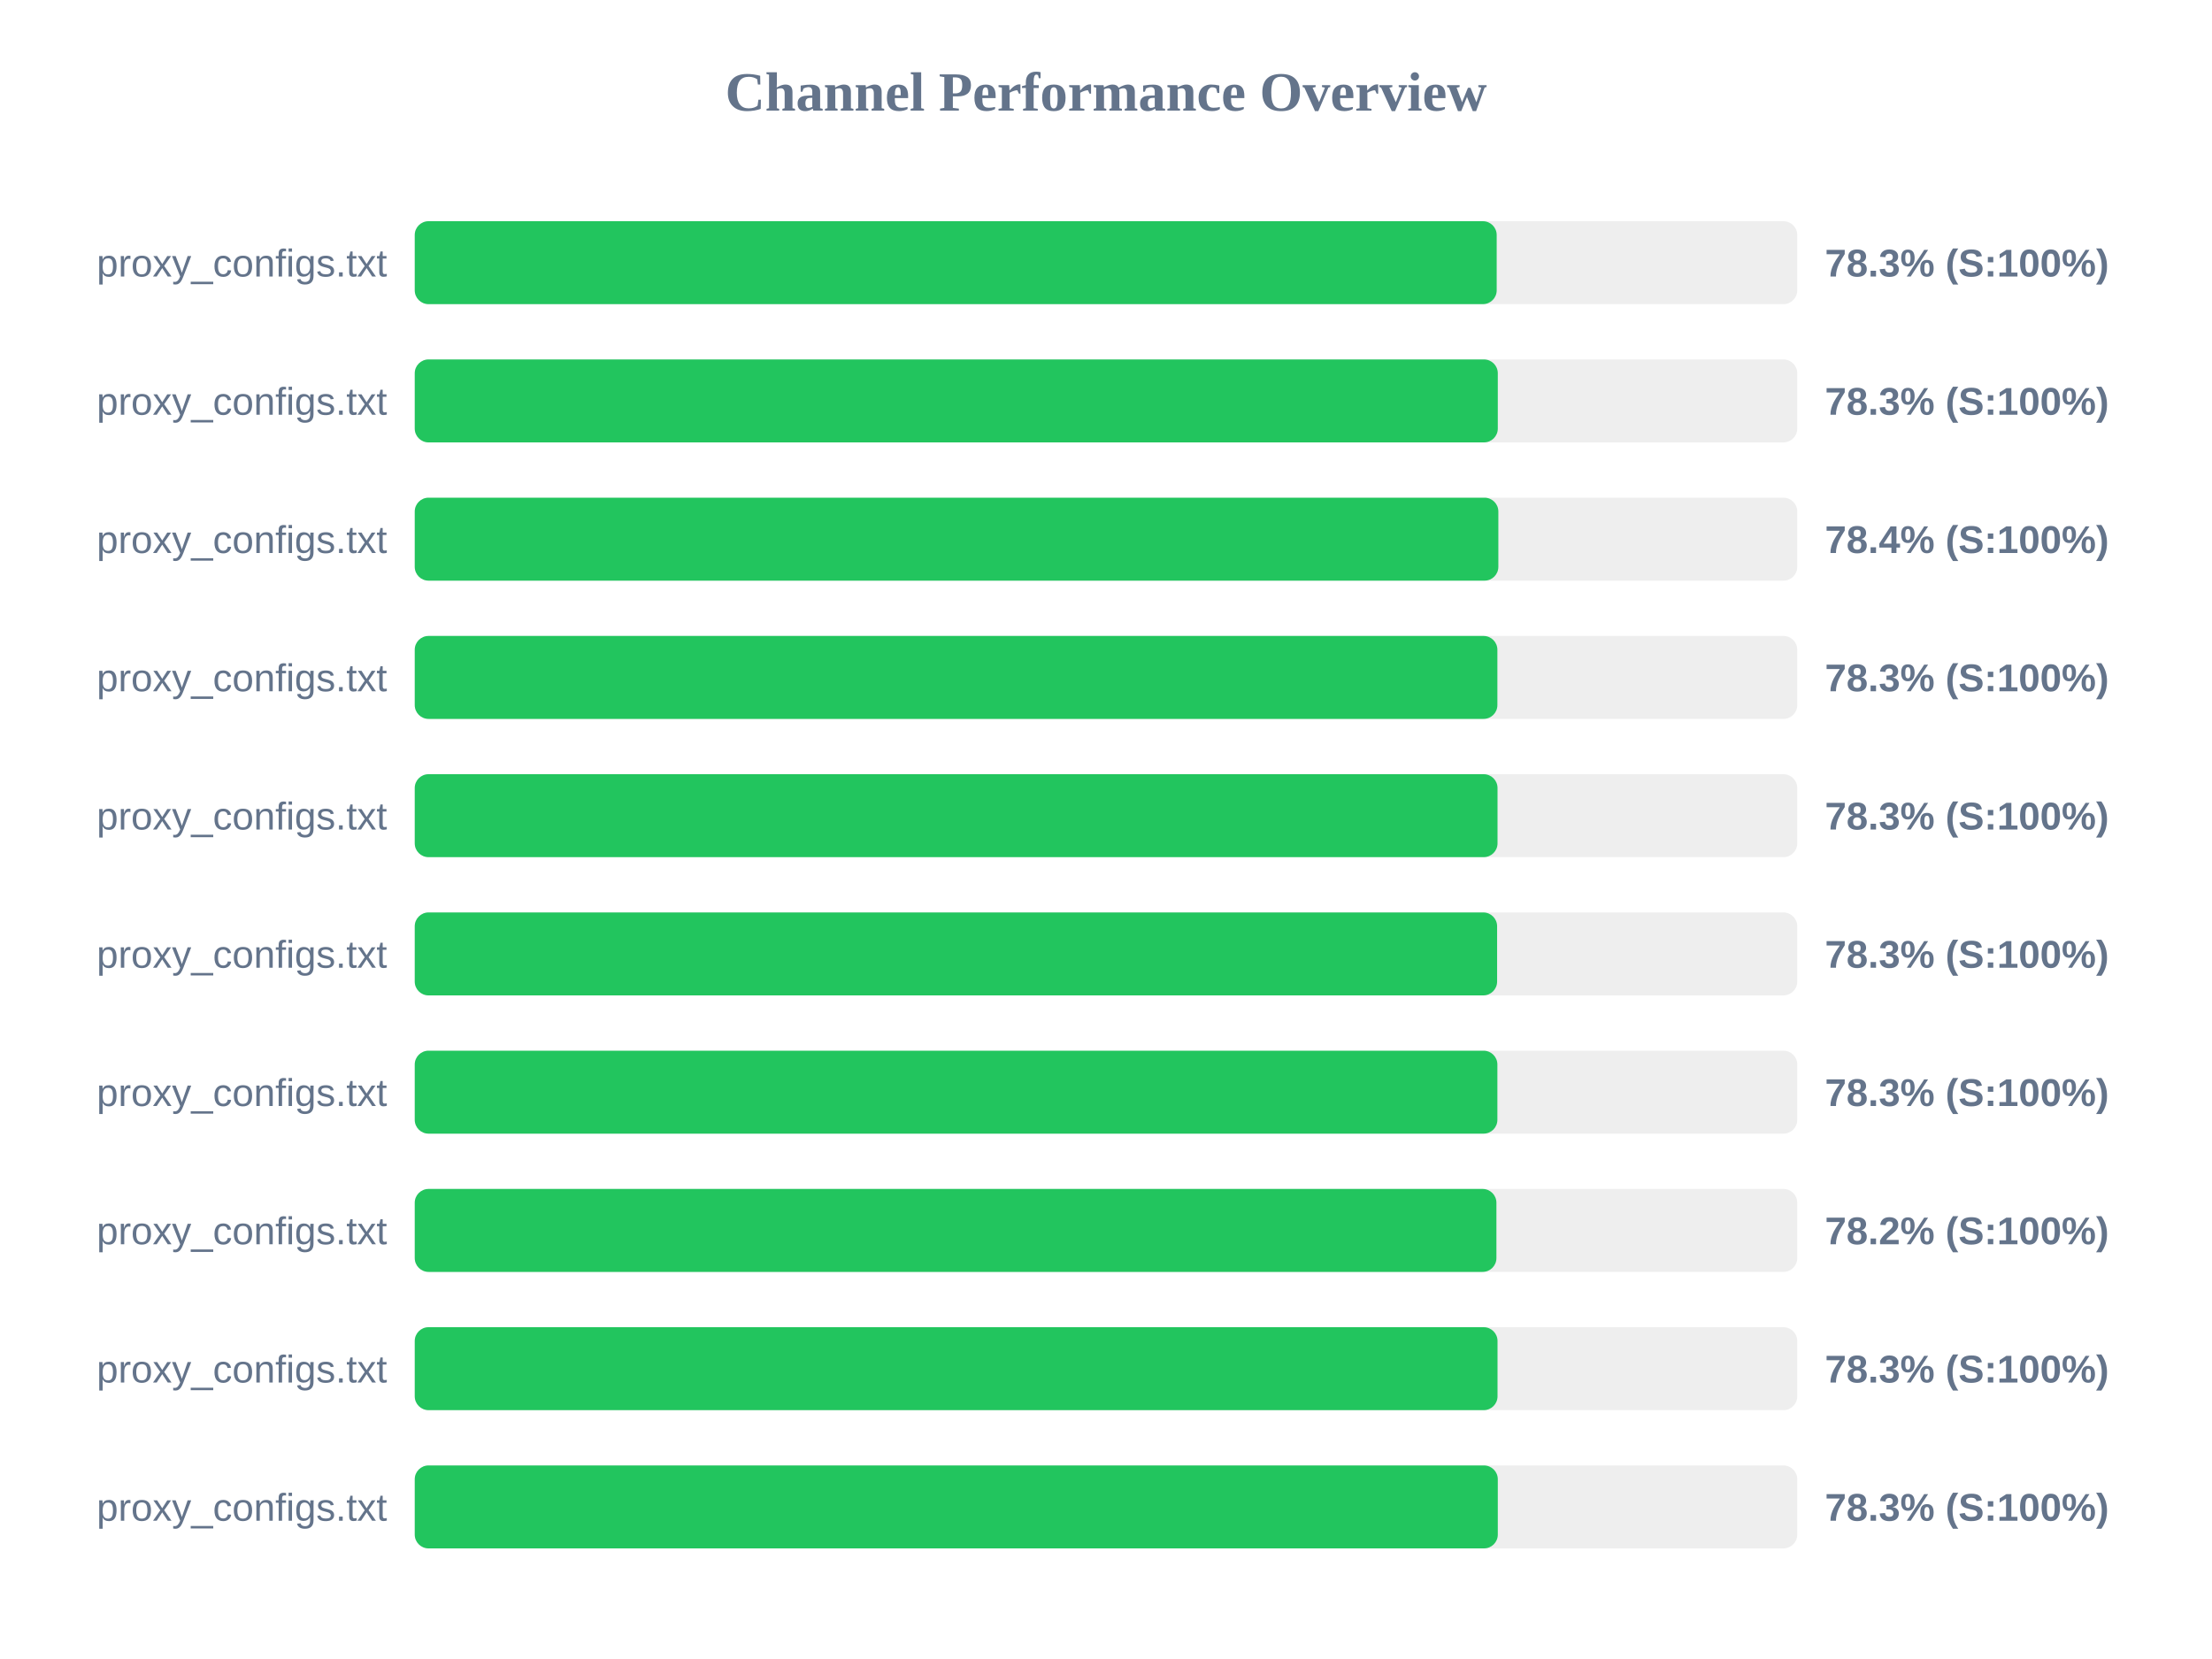
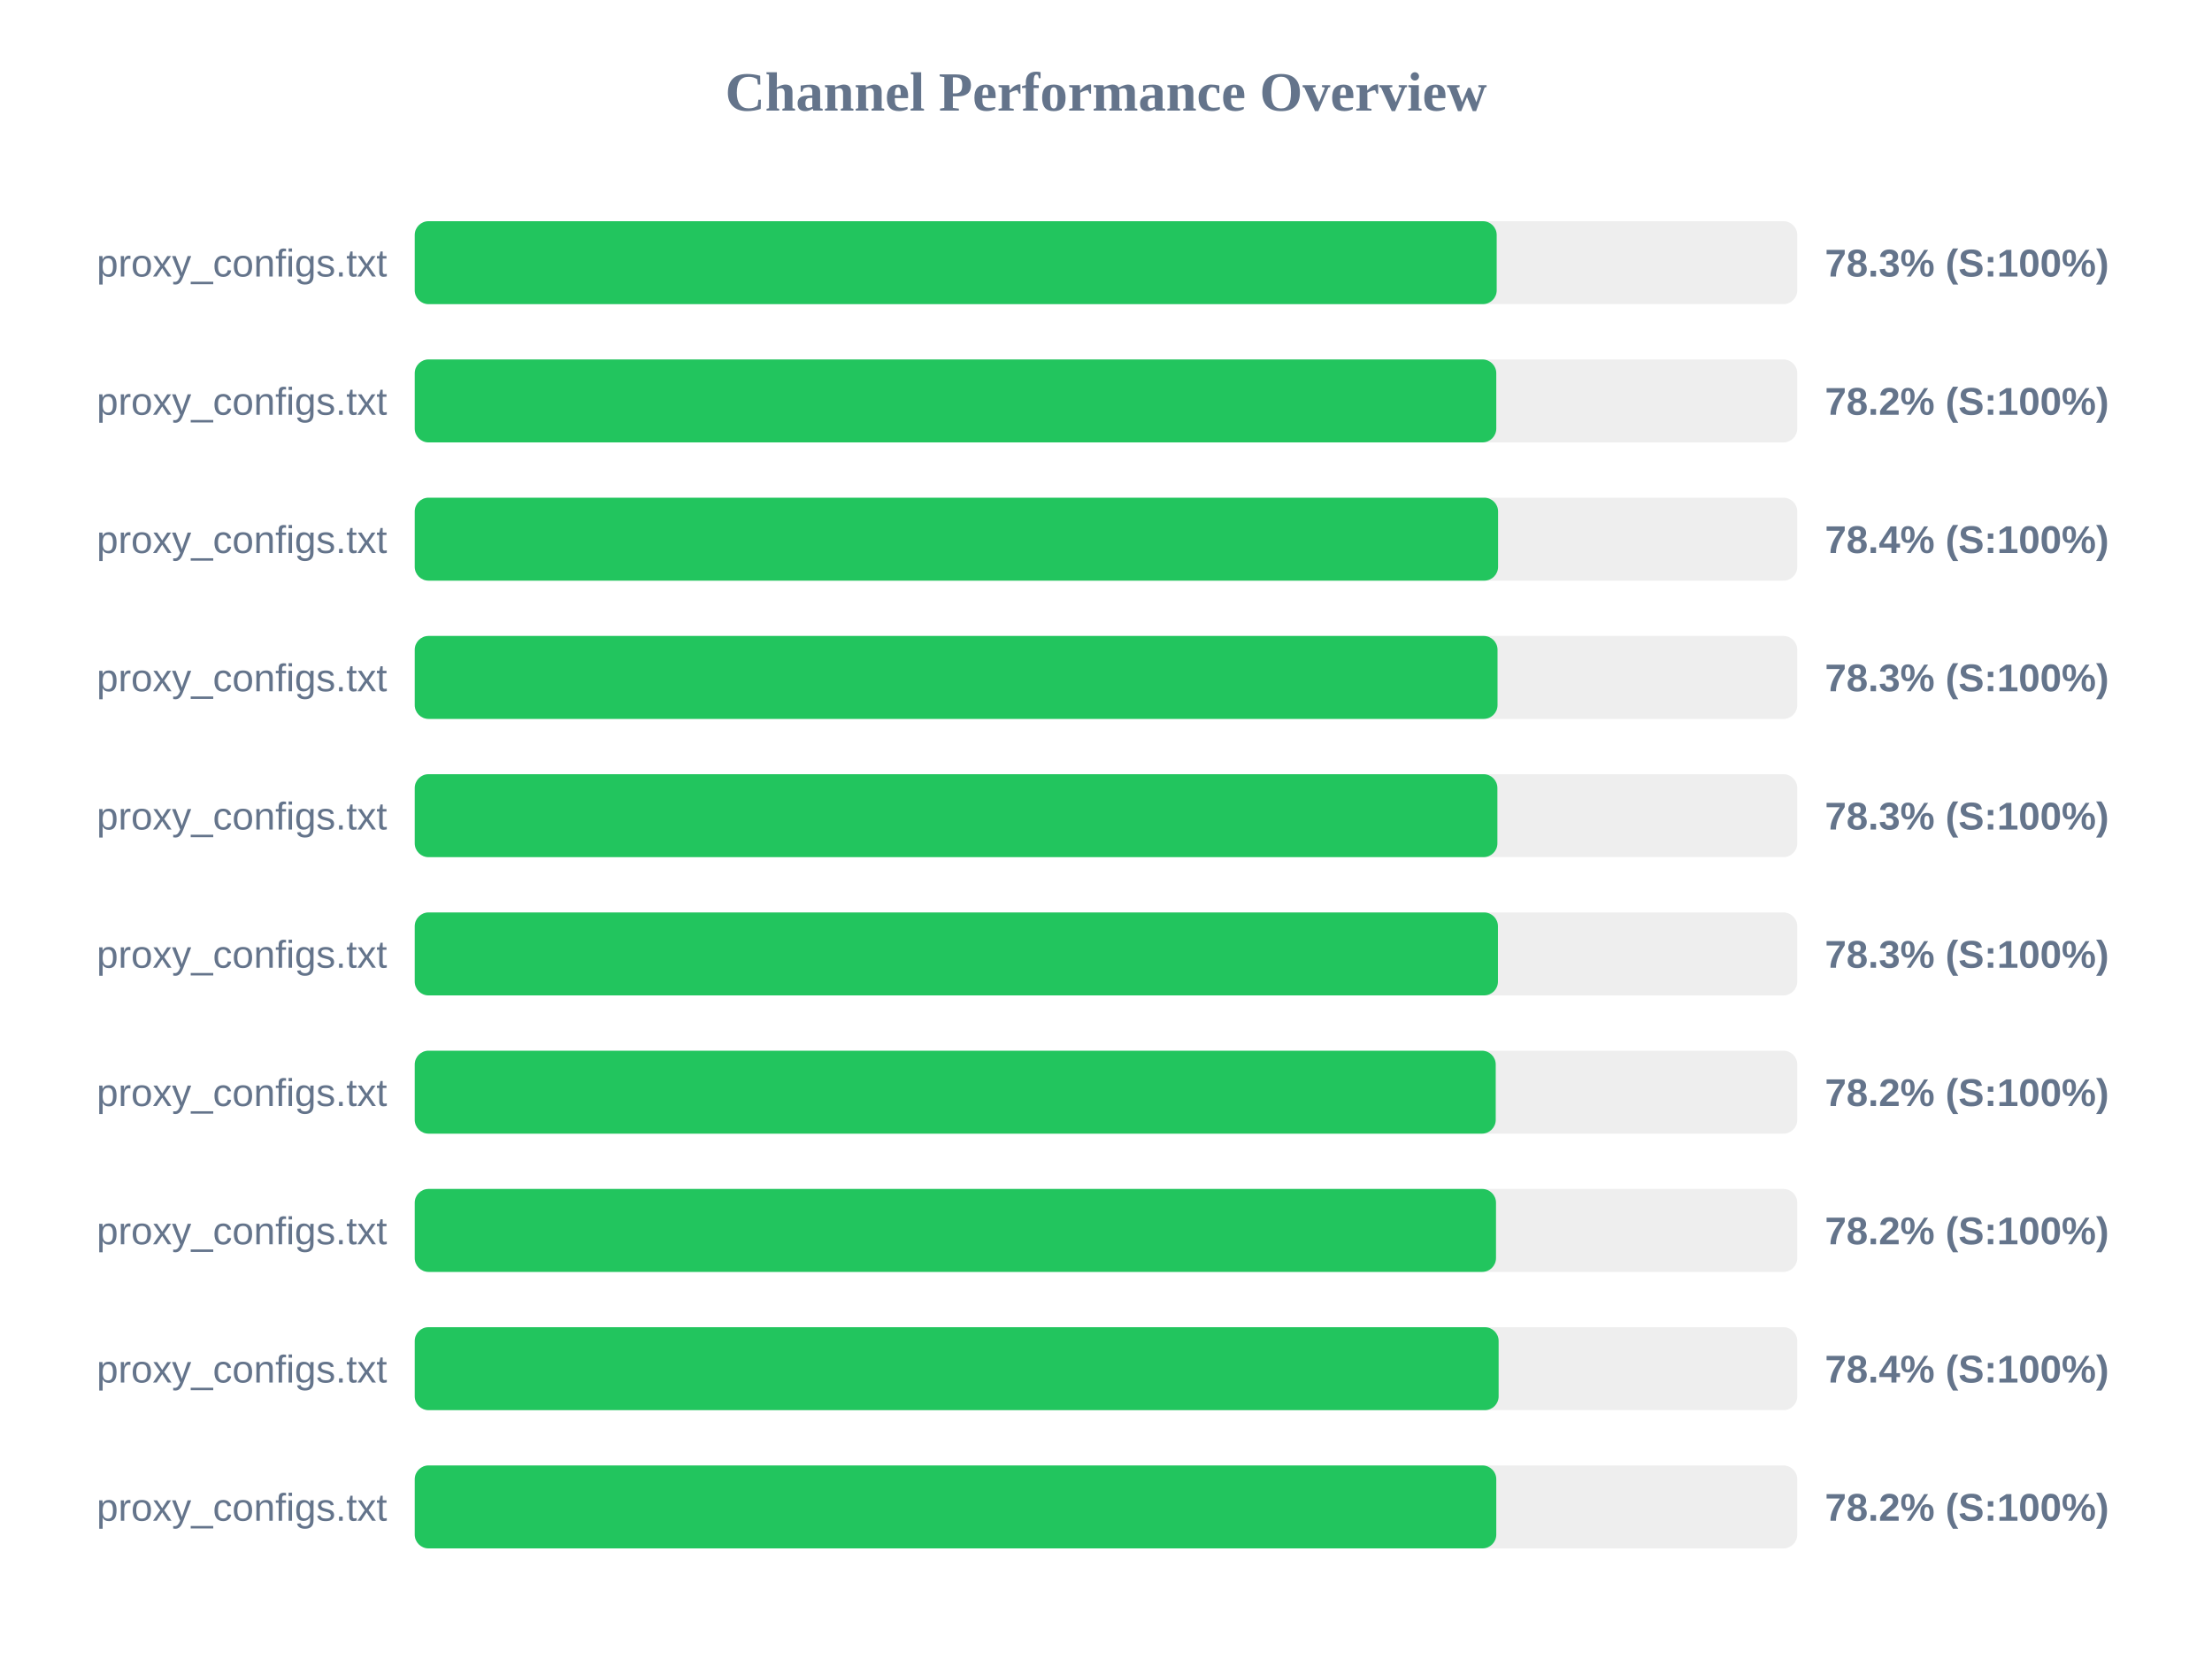
<svg xmlns="http://www.w3.org/2000/svg" width="800" height="600" version="1.1">
  <style>
        .row { font: 14px Arial; fill: #64748b; }
        .score { font: bold 14px Arial; fill: #64748b; }
    </style>
  <text x="400" y="40" text-anchor="middle" font-size="20px" font-weight="bold" fill="#64748b">Channel Performance Overview</text>
  <rect x="150" y="80" width="500" height="30" fill="#eee" rx="5" />
  <rect x="150" y="80" width="391.3" height="30" fill="#22c55e" rx="5" />
  <text x="140" y="100" text-anchor="end" class="row">proxy_configs.txt</text>
  <text x="660" y="100" text-anchor="start" class="score">78.3% (S:100%)</text>
  <rect x="150" y="130" width="500" height="30" fill="#eee" rx="5" />
-   <rect x="150" y="130" width="391.7" height="30" fill="#22c55e" rx="5" />
+   <rect x="150" y="130" width="391.15" height="30" fill="#22c55e" rx="5" />
  <text x="140" y="150" text-anchor="end" class="row">proxy_configs.txt</text>
-   <text x="660" y="150" text-anchor="start" class="score">78.3% (S:100%)</text>
+   <text x="660" y="150" text-anchor="start" class="score">78.2% (S:100%)</text>
  <rect x="150" y="180" width="500" height="30" fill="#eee" rx="5" />
-   <rect x="150" y="180" width="391.9" height="30" fill="#22c55e" rx="5" />
+   <rect x="150" y="180" width="391.8" height="30" fill="#22c55e" rx="5" />
  <text x="140" y="200" text-anchor="end" class="row">proxy_configs.txt</text>
  <text x="660" y="200" text-anchor="start" class="score">78.4% (S:100%)</text>
  <rect x="150" y="230" width="500" height="30" fill="#eee" rx="5" />
-   <rect x="150" y="230" width="391.55" height="30" fill="#22c55e" rx="5" />
+   <rect x="150" y="230" width="391.6" height="30" fill="#22c55e" rx="5" />
  <text x="140" y="250" text-anchor="end" class="row">proxy_configs.txt</text>
  <text x="660" y="250" text-anchor="start" class="score">78.3% (S:100%)</text>
  <rect x="150" y="280" width="500" height="30" fill="#eee" rx="5" />
-   <rect x="150" y="280" width="391.6" height="30" fill="#22c55e" rx="5" />
+   <rect x="150" y="280" width="391.55" height="30" fill="#22c55e" rx="5" />
  <text x="140" y="300" text-anchor="end" class="row">proxy_configs.txt</text>
  <text x="660" y="300" text-anchor="start" class="score">78.3% (S:100%)</text>
  <rect x="150" y="330" width="500" height="30" fill="#eee" rx="5" />
-   <rect x="150" y="330" width="391.45" height="30" fill="#22c55e" rx="5" />
+   <rect x="150" y="330" width="391.75" height="30" fill="#22c55e" rx="5" />
  <text x="140" y="350" text-anchor="end" class="row">proxy_configs.txt</text>
  <text x="660" y="350" text-anchor="start" class="score">78.3% (S:100%)</text>
  <rect x="150" y="380" width="500" height="30" fill="#eee" rx="5" />
-   <rect x="150" y="380" width="391.55" height="30" fill="#22c55e" rx="5" />
+   <rect x="150" y="380" width="390.95" height="30" fill="#22c55e" rx="5" />
  <text x="140" y="400" text-anchor="end" class="row">proxy_configs.txt</text>
-   <text x="660" y="400" text-anchor="start" class="score">78.3% (S:100%)</text>
+   <text x="660" y="400" text-anchor="start" class="score">78.2% (S:100%)</text>
  <rect x="150" y="430" width="500" height="30" fill="#eee" rx="5" />
-   <rect x="150" y="430" width="391.2" height="30" fill="#22c55e" rx="5" />
+   <rect x="150" y="430" width="391.05" height="30" fill="#22c55e" rx="5" />
  <text x="140" y="450" text-anchor="end" class="row">proxy_configs.txt</text>
  <text x="660" y="450" text-anchor="start" class="score">78.2% (S:100%)</text>
  <rect x="150" y="480" width="500" height="30" fill="#eee" rx="5" />
-   <rect x="150" y="480" width="391.6" height="30" fill="#22c55e" rx="5" />
+   <rect x="150" y="480" width="392.0" height="30" fill="#22c55e" rx="5" />
  <text x="140" y="500" text-anchor="end" class="row">proxy_configs.txt</text>
-   <text x="660" y="500" text-anchor="start" class="score">78.3% (S:100%)</text>
+   <text x="660" y="500" text-anchor="start" class="score">78.4% (S:100%)</text>
  <rect x="150" y="530" width="500" height="30" fill="#eee" rx="5" />
-   <rect x="150" y="530" width="391.7" height="30" fill="#22c55e" rx="5" />
+   <rect x="150" y="530" width="391.15" height="30" fill="#22c55e" rx="5" />
  <text x="140" y="550" text-anchor="end" class="row">proxy_configs.txt</text>
-   <text x="660" y="550" text-anchor="start" class="score">78.3% (S:100%)</text>
+   <text x="660" y="550" text-anchor="start" class="score">78.2% (S:100%)</text>
</svg>
